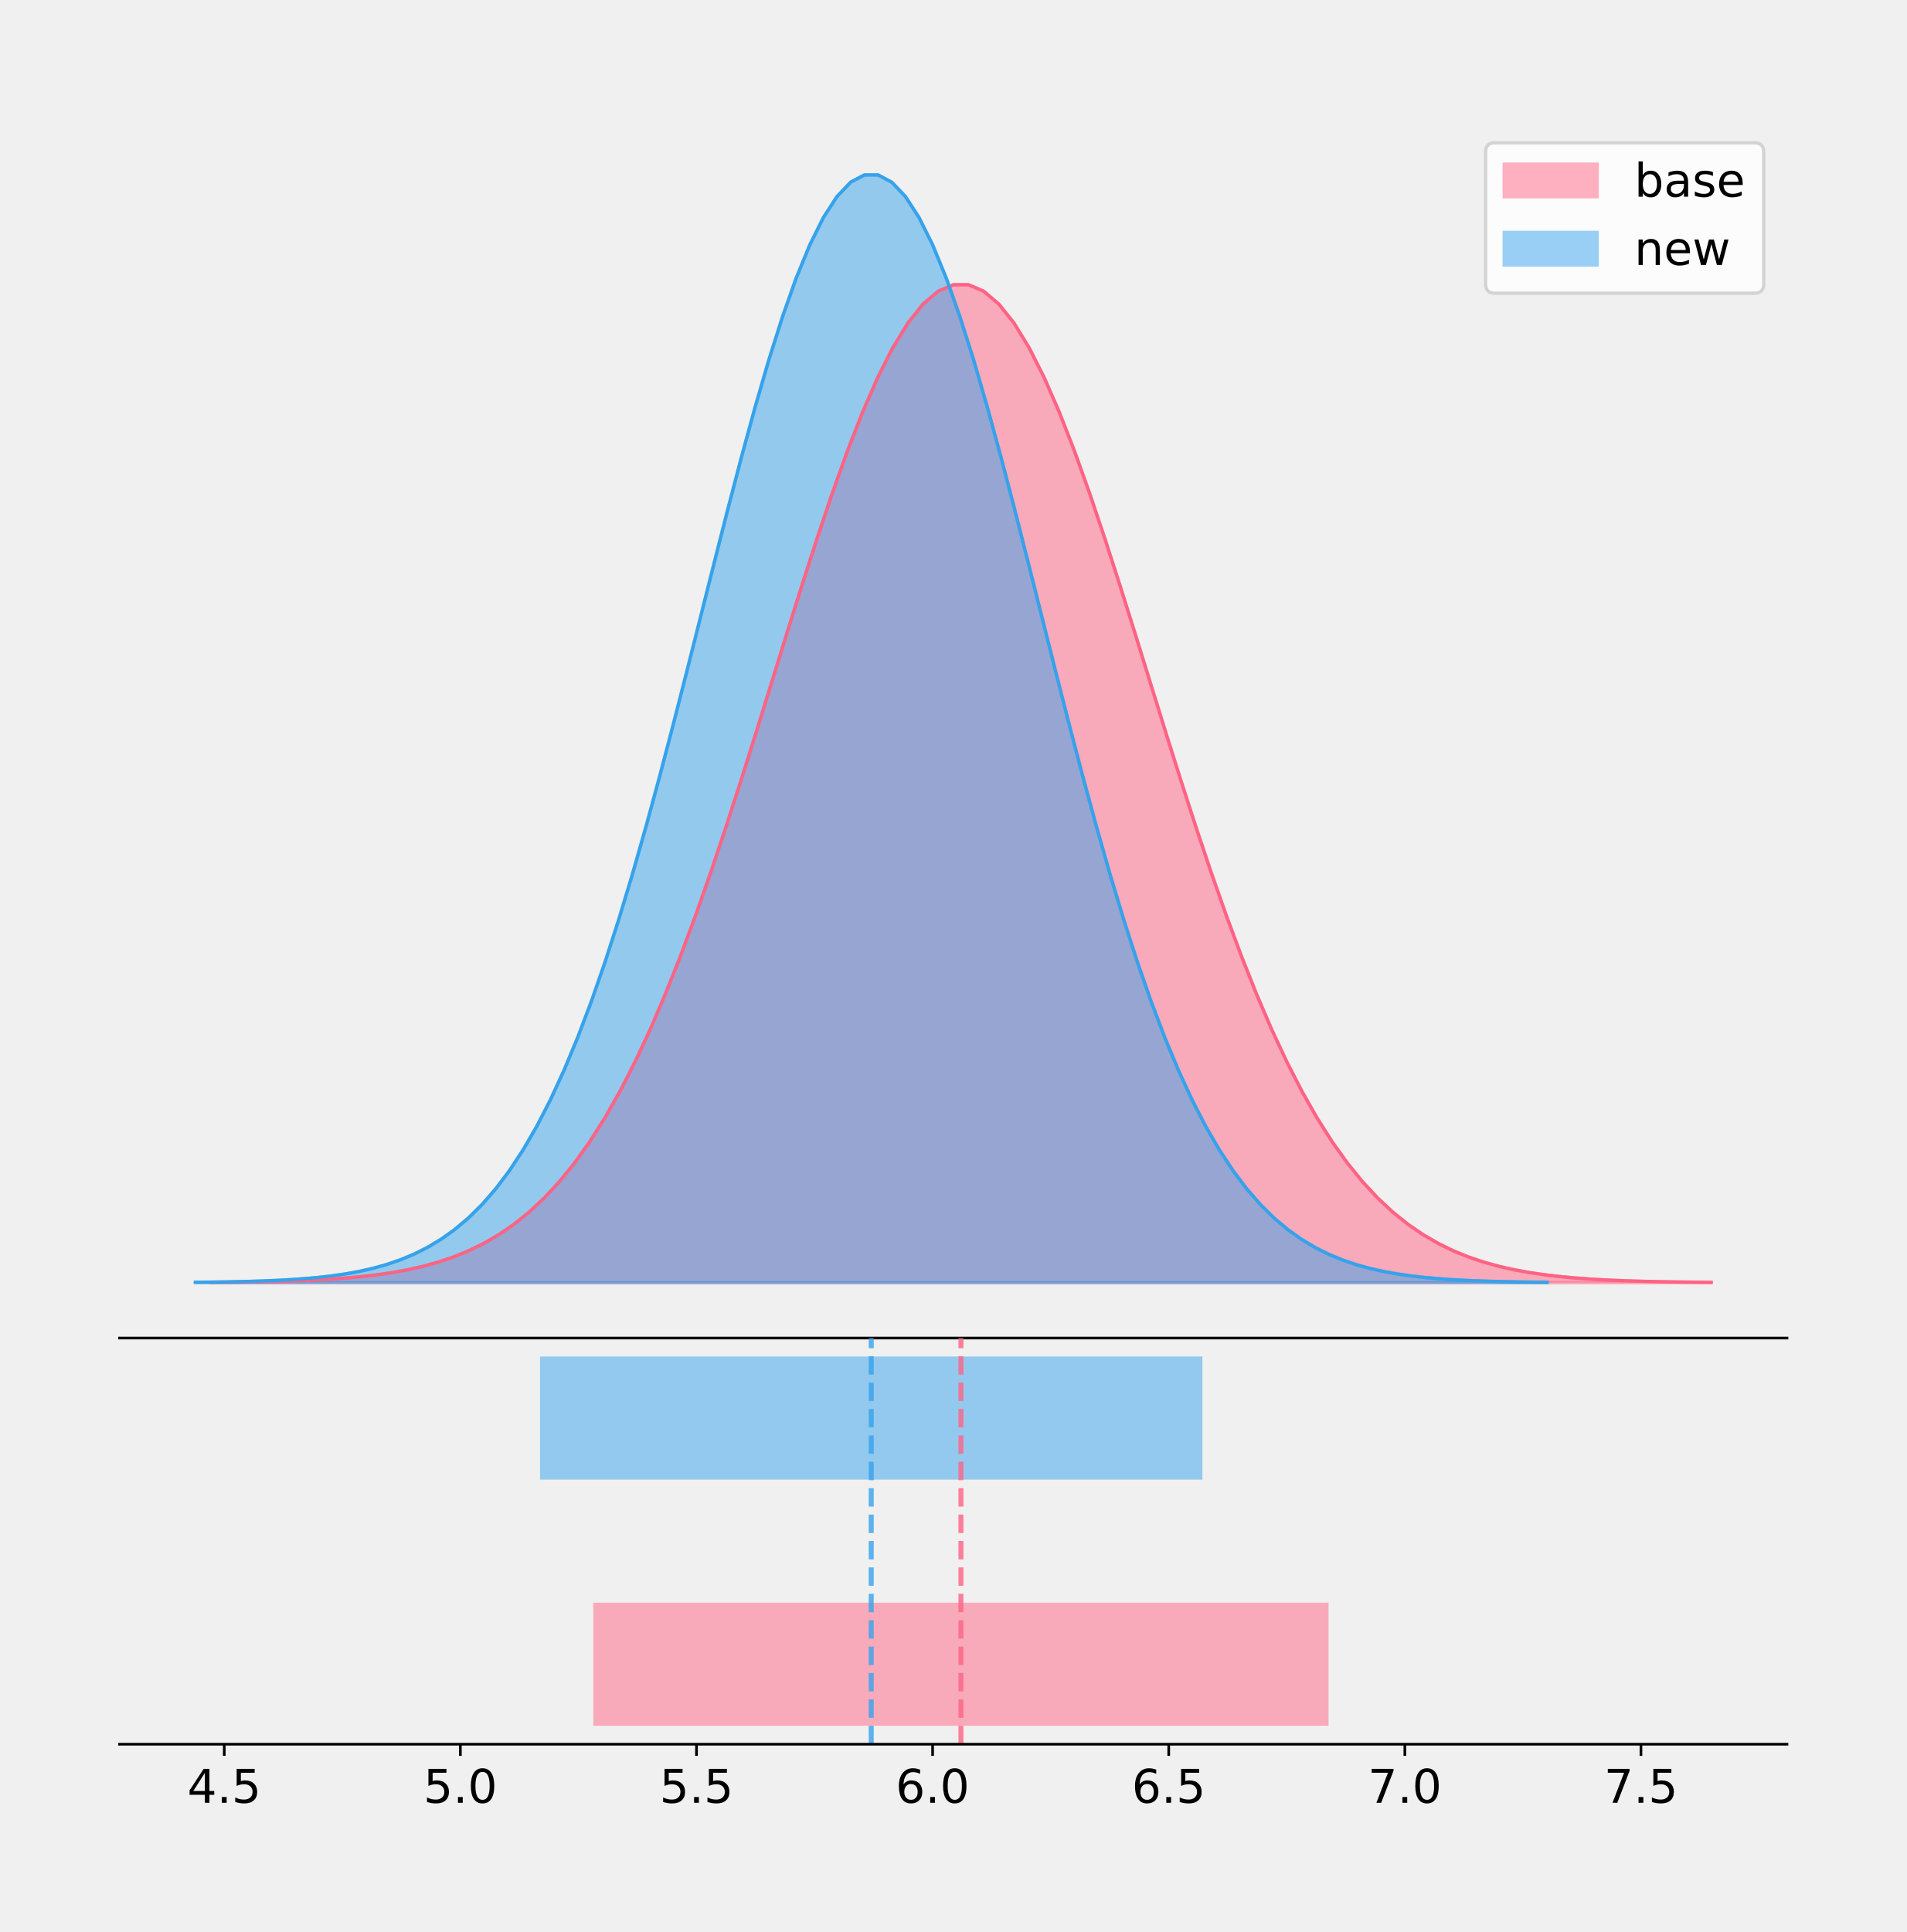
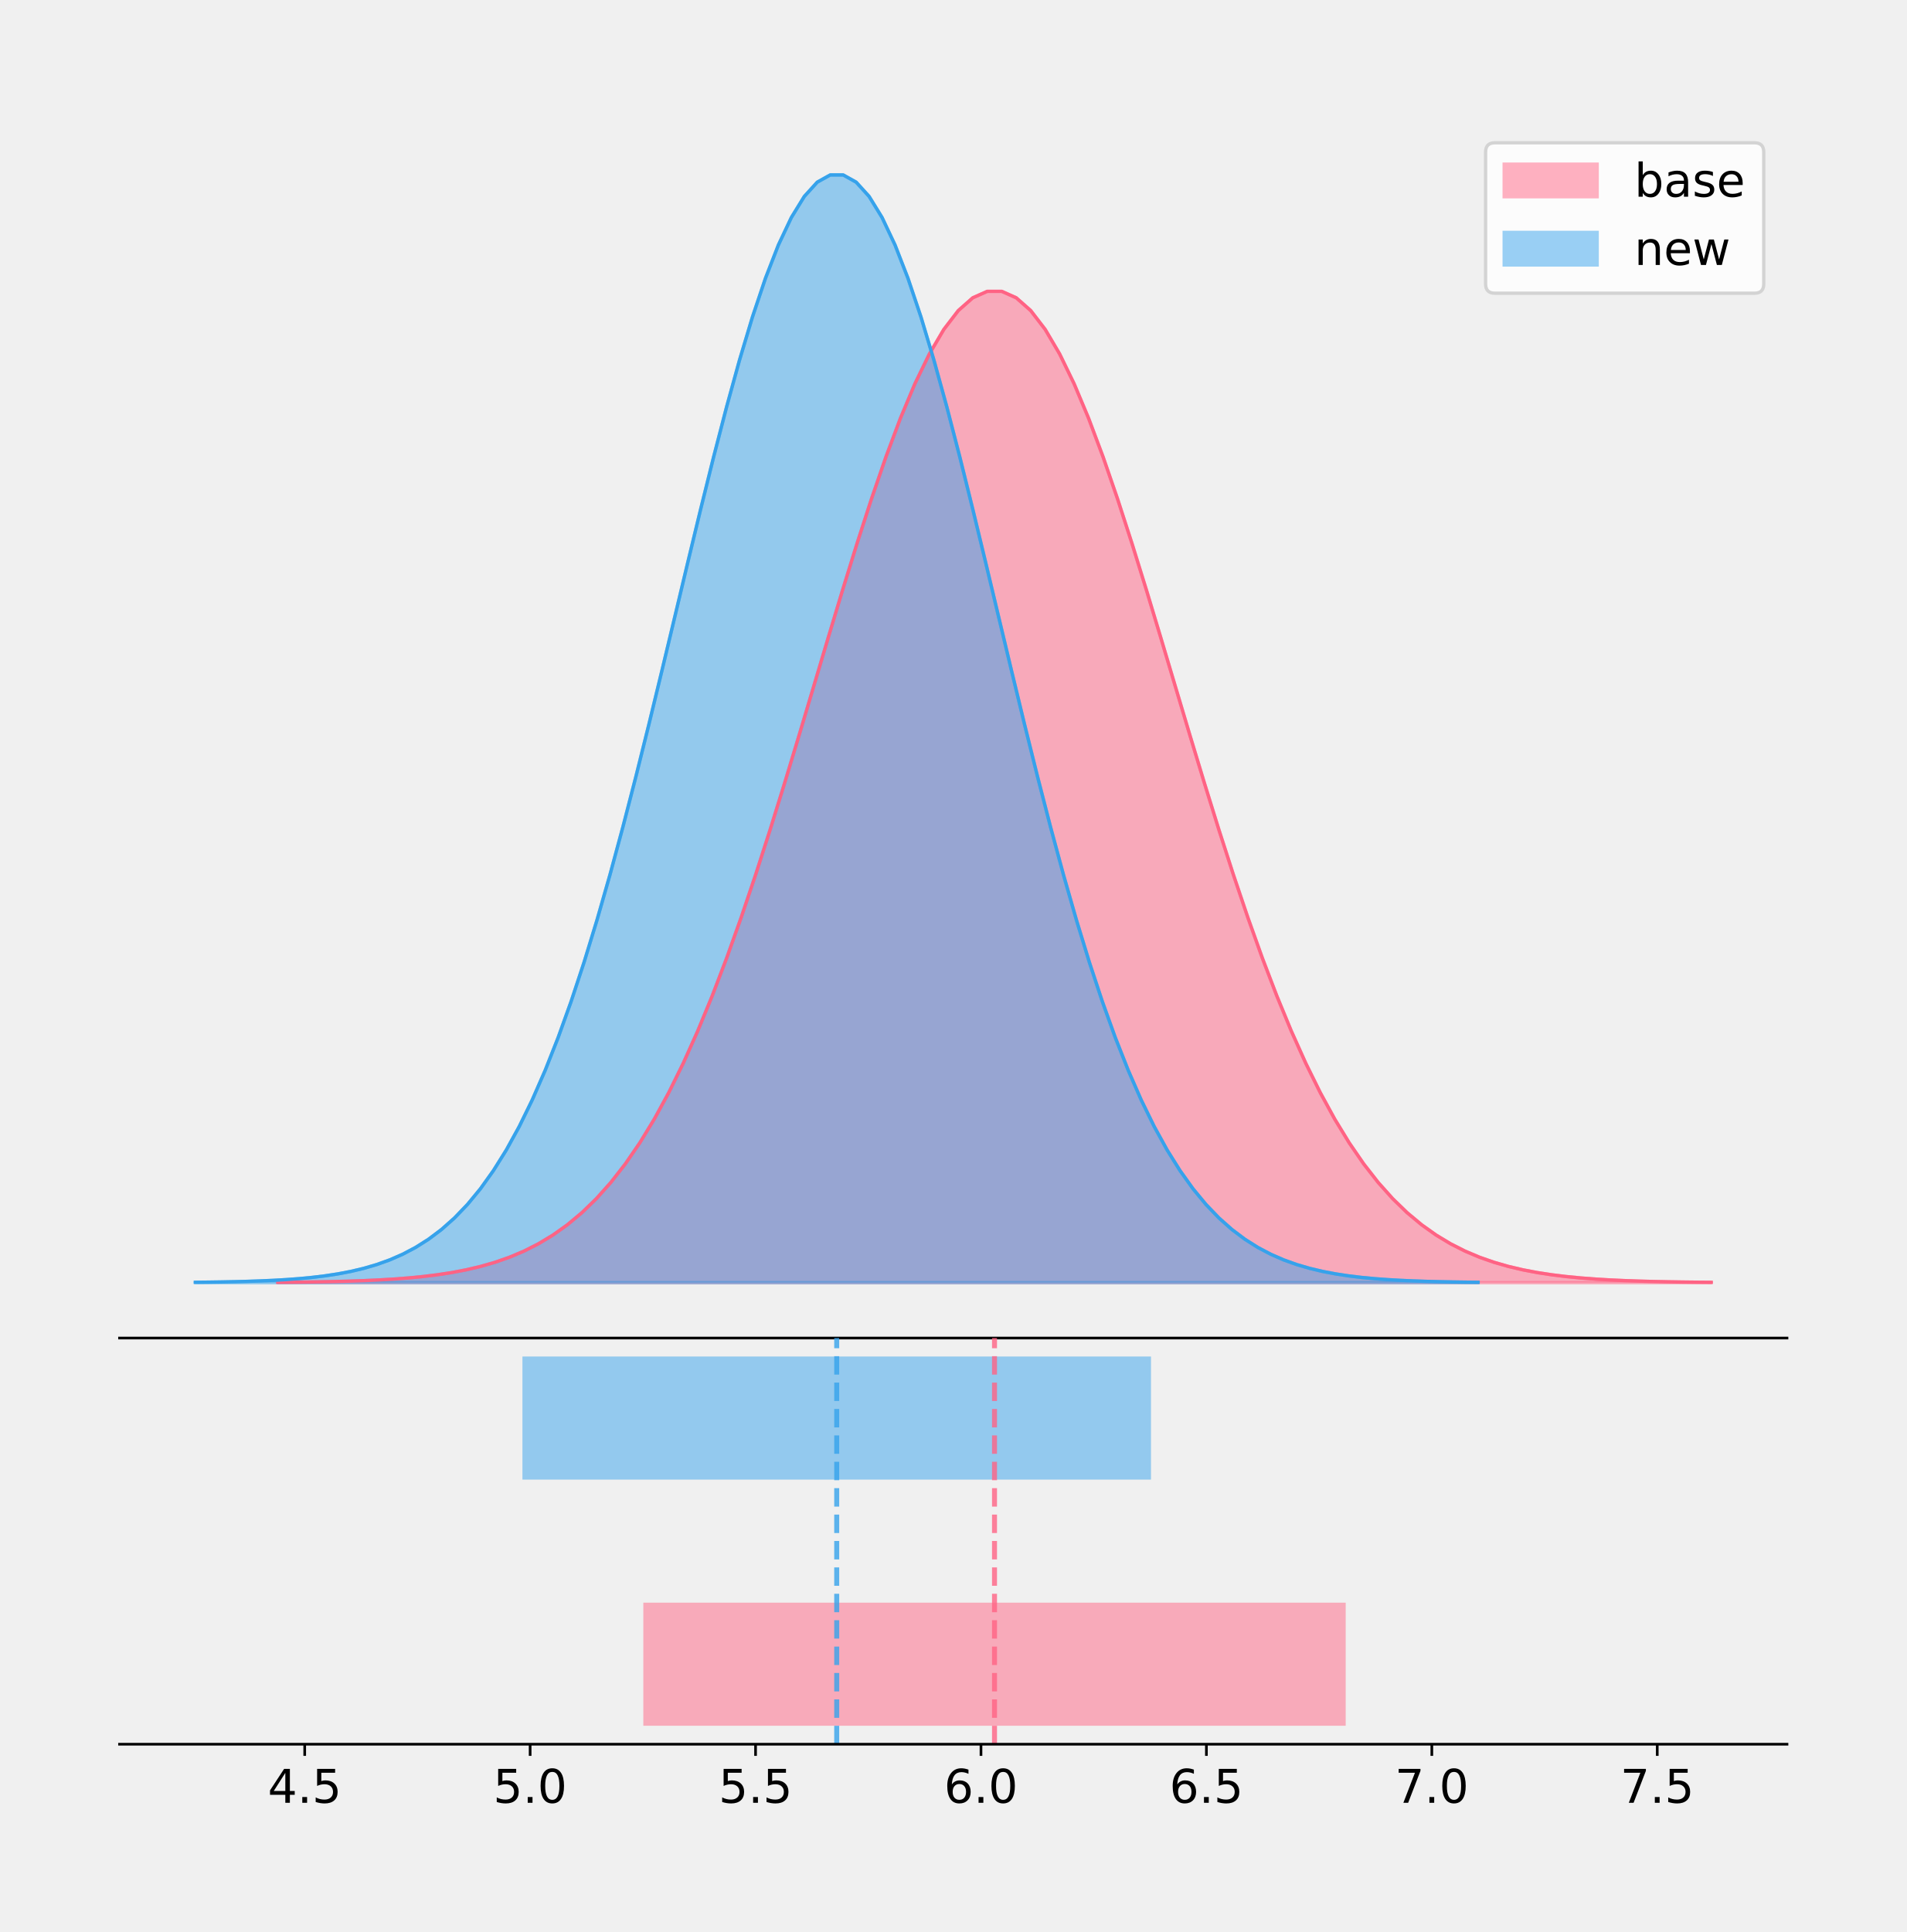
<svg xmlns="http://www.w3.org/2000/svg" xmlns:xlink="http://www.w3.org/1999/xlink" height="581.789pt" version="1.1" viewBox="0 0 574.2 581.789" width="574.2pt">
  <defs>
    <style type="text/css">
*{stroke-linecap:butt;stroke-linejoin:round;}
  </style>
  </defs>
  <g id="figure_1">
    <g id="patch_1">
      <path d="M 0 581.789  L 574.2 581.789  L 574.2 0  L 0 0  z " style="fill:none;" />
    </g>
    <g id="axes_1">
      <g id="patch_2">
        <path d="M 36 402.93  L 538.2 402.93  L 538.2 36  L 36 36  z " style="fill:none;" />
      </g>
      <g id="PolyCollection_1">
        <defs>
-           <path d="M 63.453 -195.538  L 63.453 -195.639  L 68.017 -195.677  L 72.582 -195.728  L 77.147 -195.796  L 81.712 -195.887  L 86.277 -196.006  L 90.842 -196.162  L 95.407 -196.364  L 99.971 -196.625  L 104.536 -196.958  L 109.101 -197.382  L 113.666 -197.917  L 118.231 -198.587  L 122.796 -199.421  L 127.36 -200.45  L 131.925 -201.711  L 136.49 -203.245  L 141.055 -205.099  L 145.62 -207.321  L 150.185 -209.964  L 154.75 -213.086  L 159.314 -216.745  L 163.879 -220.999  L 168.444 -225.908  L 173.009 -231.528  L 177.574 -237.91  L 182.139 -245.099  L 186.704 -253.131  L 191.268 -262.028  L 195.833 -271.801  L 200.398 -282.44  L 204.963 -293.92  L 209.528 -306.19  L 214.093 -319.182  L 218.657 -332.799  L 223.222 -346.924  L 227.787 -361.416  L 232.352 -376.112  L 236.917 -390.831  L 241.482 -405.375  L 246.047 -419.534  L 250.611 -433.093  L 255.176 -445.832  L 259.741 -457.539  L 264.306 -468.008  L 268.871 -477.05  L 273.436 -484.5  L 278.001 -490.217  L 282.565 -494.091  L 287.13 -496.047  L 291.695 -496.047  L 296.26 -494.091  L 300.825 -490.217  L 305.39 -484.5  L 309.954 -477.05  L 314.519 -468.008  L 319.084 -457.539  L 323.649 -445.832  L 328.214 -433.093  L 332.779 -419.534  L 337.344 -405.375  L 341.908 -390.831  L 346.473 -376.112  L 351.038 -361.416  L 355.603 -346.924  L 360.168 -332.799  L 364.733 -319.182  L 369.298 -306.19  L 373.862 -293.92  L 378.427 -282.44  L 382.992 -271.801  L 387.557 -262.028  L 392.122 -253.131  L 396.687 -245.099  L 401.251 -237.91  L 405.816 -231.528  L 410.381 -225.908  L 414.946 -220.999  L 419.511 -216.745  L 424.076 -213.086  L 428.641 -209.964  L 433.205 -207.321  L 437.77 -205.099  L 442.335 -203.245  L 446.9 -201.711  L 451.465 -200.45  L 456.03 -199.421  L 460.595 -198.587  L 465.159 -197.917  L 469.724 -197.382  L 474.289 -196.958  L 478.854 -196.625  L 483.419 -196.364  L 487.984 -196.162  L 492.548 -196.006  L 497.113 -195.887  L 501.678 -195.796  L 506.243 -195.728  L 510.808 -195.677  L 515.373 -195.639  L 515.373 -195.538  L 515.373 -195.538  L 510.808 -195.538  L 506.243 -195.538  L 501.678 -195.538  L 497.113 -195.538  L 492.548 -195.538  L 487.984 -195.538  L 483.419 -195.538  L 478.854 -195.538  L 474.289 -195.538  L 469.724 -195.538  L 465.159 -195.538  L 460.595 -195.538  L 456.03 -195.538  L 451.465 -195.538  L 446.9 -195.538  L 442.335 -195.538  L 437.77 -195.538  L 433.205 -195.538  L 428.641 -195.538  L 424.076 -195.538  L 419.511 -195.538  L 414.946 -195.538  L 410.381 -195.538  L 405.816 -195.538  L 401.251 -195.538  L 396.687 -195.538  L 392.122 -195.538  L 387.557 -195.538  L 382.992 -195.538  L 378.427 -195.538  L 373.862 -195.538  L 369.298 -195.538  L 364.733 -195.538  L 360.168 -195.538  L 355.603 -195.538  L 351.038 -195.538  L 346.473 -195.538  L 341.908 -195.538  L 337.344 -195.538  L 332.779 -195.538  L 328.214 -195.538  L 323.649 -195.538  L 319.084 -195.538  L 314.519 -195.538  L 309.954 -195.538  L 305.39 -195.538  L 300.825 -195.538  L 296.26 -195.538  L 291.695 -195.538  L 287.13 -195.538  L 282.565 -195.538  L 278.001 -195.538  L 273.436 -195.538  L 268.871 -195.538  L 264.306 -195.538  L 259.741 -195.538  L 255.176 -195.538  L 250.611 -195.538  L 246.047 -195.538  L 241.482 -195.538  L 236.917 -195.538  L 232.352 -195.538  L 227.787 -195.538  L 223.222 -195.538  L 218.657 -195.538  L 214.093 -195.538  L 209.528 -195.538  L 204.963 -195.538  L 200.398 -195.538  L 195.833 -195.538  L 191.268 -195.538  L 186.704 -195.538  L 182.139 -195.538  L 177.574 -195.538  L 173.009 -195.538  L 168.444 -195.538  L 163.879 -195.538  L 159.314 -195.538  L 154.75 -195.538  L 150.185 -195.538  L 145.62 -195.538  L 141.055 -195.538  L 136.49 -195.538  L 131.925 -195.538  L 127.36 -195.538  L 122.796 -195.538  L 118.231 -195.538  L 113.666 -195.538  L 109.101 -195.538  L 104.536 -195.538  L 99.971 -195.538  L 95.407 -195.538  L 90.842 -195.538  L 86.277 -195.538  L 81.712 -195.538  L 77.147 -195.538  L 72.582 -195.538  L 68.017 -195.538  L 63.453 -195.538  z " id="m60c1642edf" style="stroke:#ff6384;stroke-opacity:0.5;" />
+           <path d="M 83.669 -195.538  L 83.669 -195.638  L 88.03 -195.676  L 92.391 -195.727  L 96.751 -195.795  L 101.112 -195.885  L 105.473 -196.003  L 109.833 -196.158  L 114.194 -196.359  L 118.555 -196.618  L 122.915 -196.949  L 127.276 -197.37  L 131.637 -197.902  L 135.997 -198.567  L 140.358 -199.395  L 144.718 -200.417  L 149.079 -201.67  L 153.44 -203.194  L 157.8 -205.035  L 162.161 -207.243  L 166.522 -209.869  L 170.882 -212.97  L 175.243 -216.604  L 179.604 -220.831  L 183.964 -225.707  L 188.325 -231.29  L 192.685 -237.63  L 197.046 -244.771  L 201.407 -252.75  L 205.767 -261.589  L 210.128 -271.296  L 214.489 -281.866  L 218.849 -293.269  L 223.21 -305.458  L 227.571 -318.364  L 231.931 -331.891  L 236.292 -345.922  L 240.652 -360.318  L 245.013 -374.917  L 249.374 -389.539  L 253.734 -403.986  L 258.095 -418.052  L 262.456 -431.521  L 266.816 -444.176  L 271.177 -455.805  L 275.538 -466.205  L 279.898 -475.188  L 284.259 -482.589  L 288.62 -488.267  L 292.98 -492.115  L 297.341 -494.058  L 301.701 -494.058  L 306.062 -492.115  L 310.423 -488.267  L 314.783 -482.589  L 319.144 -475.188  L 323.505 -466.205  L 327.865 -455.805  L 332.226 -444.176  L 336.587 -431.521  L 340.947 -418.052  L 345.308 -403.986  L 349.668 -389.539  L 354.029 -374.917  L 358.39 -360.318  L 362.75 -345.922  L 367.111 -331.891  L 371.472 -318.364  L 375.832 -305.458  L 380.193 -293.269  L 384.554 -281.866  L 388.914 -271.296  L 393.275 -261.589  L 397.635 -252.75  L 401.996 -244.771  L 406.357 -237.63  L 410.717 -231.29  L 415.078 -225.707  L 419.439 -220.831  L 423.799 -216.604  L 428.16 -212.97  L 432.521 -209.869  L 436.881 -207.243  L 441.242 -205.035  L 445.603 -203.194  L 449.963 -201.67  L 454.324 -200.417  L 458.684 -199.395  L 463.045 -198.567  L 467.406 -197.902  L 471.766 -197.37  L 476.127 -196.949  L 480.488 -196.618  L 484.848 -196.359  L 489.209 -196.158  L 493.57 -196.003  L 497.93 -195.885  L 502.291 -195.795  L 506.651 -195.727  L 511.012 -195.676  L 515.373 -195.638  L 515.373 -195.538  L 515.373 -195.538  L 511.012 -195.538  L 506.651 -195.538  L 502.291 -195.538  L 497.93 -195.538  L 493.57 -195.538  L 489.209 -195.538  L 484.848 -195.538  L 480.488 -195.538  L 476.127 -195.538  L 471.766 -195.538  L 467.406 -195.538  L 463.045 -195.538  L 458.684 -195.538  L 454.324 -195.538  L 449.963 -195.538  L 445.603 -195.538  L 441.242 -195.538  L 436.881 -195.538  L 432.521 -195.538  L 428.16 -195.538  L 423.799 -195.538  L 419.439 -195.538  L 415.078 -195.538  L 410.717 -195.538  L 406.357 -195.538  L 401.996 -195.538  L 397.635 -195.538  L 393.275 -195.538  L 388.914 -195.538  L 384.554 -195.538  L 380.193 -195.538  L 375.832 -195.538  L 371.472 -195.538  L 367.111 -195.538  L 362.75 -195.538  L 358.39 -195.538  L 354.029 -195.538  L 349.668 -195.538  L 345.308 -195.538  L 340.947 -195.538  L 336.587 -195.538  L 332.226 -195.538  L 327.865 -195.538  L 323.505 -195.538  L 319.144 -195.538  L 314.783 -195.538  L 310.423 -195.538  L 306.062 -195.538  L 301.701 -195.538  L 297.341 -195.538  L 292.98 -195.538  L 288.62 -195.538  L 284.259 -195.538  L 279.898 -195.538  L 275.538 -195.538  L 271.177 -195.538  L 266.816 -195.538  L 262.456 -195.538  L 258.095 -195.538  L 253.734 -195.538  L 249.374 -195.538  L 245.013 -195.538  L 240.652 -195.538  L 236.292 -195.538  L 231.931 -195.538  L 227.571 -195.538  L 223.21 -195.538  L 218.849 -195.538  L 214.489 -195.538  L 210.128 -195.538  L 205.767 -195.538  L 201.407 -195.538  L 197.046 -195.538  L 192.685 -195.538  L 188.325 -195.538  L 183.964 -195.538  L 179.604 -195.538  L 175.243 -195.538  L 170.882 -195.538  L 166.522 -195.538  L 162.161 -195.538  L 157.8 -195.538  L 153.44 -195.538  L 149.079 -195.538  L 144.718 -195.538  L 140.358 -195.538  L 135.997 -195.538  L 131.637 -195.538  L 127.276 -195.538  L 122.915 -195.538  L 118.555 -195.538  L 114.194 -195.538  L 109.833 -195.538  L 105.473 -195.538  L 101.112 -195.538  L 96.751 -195.538  L 92.391 -195.538  L 88.03 -195.538  L 83.669 -195.538  z " id="mf7e48b3a71" style="stroke:#ff6384;stroke-opacity:0.5;" />
        </defs>
-         <g clip-path="url(#pabcde806e1)">
-           <use style="fill:#ff6384;fill-opacity:0.5;stroke:#ff6384;stroke-opacity:0.5;" x="0" xlink:href="#m60c1642edf" y="581.789" />
+         <g clip-path="url(#p390d08a71e)">
+           <use style="fill:#ff6384;fill-opacity:0.5;stroke:#ff6384;stroke-opacity:0.5;" x="0" xlink:href="#mf7e48b3a71" y="581.789" />
        </g>
      </g>
      <g id="PolyCollection_2">
        <defs>
-           <path d="M 58.827 -195.538  L 58.827 -195.65  L 62.94 -195.692  L 67.052 -195.749  L 71.164 -195.825  L 75.277 -195.925  L 79.389 -196.058  L 83.502 -196.23  L 87.614 -196.455  L 91.726 -196.744  L 95.839 -197.115  L 99.951 -197.585  L 104.063 -198.179  L 108.176 -198.923  L 112.288 -199.848  L 116.401 -200.99  L 120.513 -202.39  L 124.625 -204.093  L 128.738 -206.151  L 132.85 -208.617  L 136.962 -211.552  L 141.075 -215.017  L 145.187 -219.078  L 149.3 -223.801  L 153.412 -229.25  L 157.524 -235.488  L 161.637 -242.572  L 165.749 -250.552  L 169.861 -259.468  L 173.974 -269.344  L 178.086 -280.192  L 182.199 -292.002  L 186.311 -304.744  L 190.423 -318.365  L 194.536 -332.786  L 198.648 -347.901  L 202.76 -363.58  L 206.873 -379.667  L 210.985 -395.98  L 215.098 -412.318  L 219.21 -428.462  L 223.322 -444.18  L 227.435 -459.23  L 231.547 -473.372  L 235.659 -486.366  L 239.772 -497.987  L 243.884 -508.025  L 247.997 -516.294  L 252.109 -522.64  L 256.221 -526.94  L 260.334 -529.111  L 264.446 -529.111  L 268.558 -526.94  L 272.671 -522.64  L 276.783 -516.294  L 280.896 -508.025  L 285.008 -497.987  L 289.12 -486.366  L 293.233 -473.372  L 297.345 -459.23  L 301.457 -444.18  L 305.57 -428.462  L 309.682 -412.318  L 313.795 -395.98  L 317.907 -379.667  L 322.019 -363.58  L 326.132 -347.901  L 330.244 -332.786  L 334.356 -318.365  L 338.469 -304.744  L 342.581 -292.002  L 346.694 -280.192  L 350.806 -269.344  L 354.918 -259.468  L 359.031 -250.552  L 363.143 -242.572  L 367.255 -235.488  L 371.368 -229.25  L 375.48 -223.801  L 379.593 -219.078  L 383.705 -215.017  L 387.817 -211.552  L 391.93 -208.617  L 396.042 -206.151  L 400.154 -204.093  L 404.267 -202.39  L 408.379 -200.99  L 412.492 -199.848  L 416.604 -198.923  L 420.716 -198.179  L 424.829 -197.585  L 428.941 -197.115  L 433.053 -196.744  L 437.166 -196.455  L 441.278 -196.23  L 445.391 -196.058  L 449.503 -195.925  L 453.615 -195.825  L 457.728 -195.749  L 461.84 -195.692  L 465.952 -195.65  L 465.952 -195.538  L 465.952 -195.538  L 461.84 -195.538  L 457.728 -195.538  L 453.615 -195.538  L 449.503 -195.538  L 445.391 -195.538  L 441.278 -195.538  L 437.166 -195.538  L 433.053 -195.538  L 428.941 -195.538  L 424.829 -195.538  L 420.716 -195.538  L 416.604 -195.538  L 412.492 -195.538  L 408.379 -195.538  L 404.267 -195.538  L 400.154 -195.538  L 396.042 -195.538  L 391.93 -195.538  L 387.817 -195.538  L 383.705 -195.538  L 379.593 -195.538  L 375.48 -195.538  L 371.368 -195.538  L 367.255 -195.538  L 363.143 -195.538  L 359.031 -195.538  L 354.918 -195.538  L 350.806 -195.538  L 346.694 -195.538  L 342.581 -195.538  L 338.469 -195.538  L 334.356 -195.538  L 330.244 -195.538  L 326.132 -195.538  L 322.019 -195.538  L 317.907 -195.538  L 313.795 -195.538  L 309.682 -195.538  L 305.57 -195.538  L 301.457 -195.538  L 297.345 -195.538  L 293.233 -195.538  L 289.12 -195.538  L 285.008 -195.538  L 280.896 -195.538  L 276.783 -195.538  L 272.671 -195.538  L 268.558 -195.538  L 264.446 -195.538  L 260.334 -195.538  L 256.221 -195.538  L 252.109 -195.538  L 247.997 -195.538  L 243.884 -195.538  L 239.772 -195.538  L 235.659 -195.538  L 231.547 -195.538  L 227.435 -195.538  L 223.322 -195.538  L 219.21 -195.538  L 215.098 -195.538  L 210.985 -195.538  L 206.873 -195.538  L 202.76 -195.538  L 198.648 -195.538  L 194.536 -195.538  L 190.423 -195.538  L 186.311 -195.538  L 182.199 -195.538  L 178.086 -195.538  L 173.974 -195.538  L 169.861 -195.538  L 165.749 -195.538  L 161.637 -195.538  L 157.524 -195.538  L 153.412 -195.538  L 149.3 -195.538  L 145.187 -195.538  L 141.075 -195.538  L 136.962 -195.538  L 132.85 -195.538  L 128.738 -195.538  L 124.625 -195.538  L 120.513 -195.538  L 116.401 -195.538  L 112.288 -195.538  L 108.176 -195.538  L 104.063 -195.538  L 99.951 -195.538  L 95.839 -195.538  L 91.726 -195.538  L 87.614 -195.538  L 83.502 -195.538  L 79.389 -195.538  L 75.277 -195.538  L 71.164 -195.538  L 67.052 -195.538  L 62.94 -195.538  L 58.827 -195.538  z " id="mdc82d7420d" style="stroke:#36a2eb;stroke-opacity:0.5;" />
+           <path d="M 58.827 -195.538  L 58.827 -195.65  L 62.73 -195.692  L 66.632 -195.749  L 70.535 -195.825  L 74.437 -195.925  L 78.339 -196.058  L 82.242 -196.23  L 86.144 -196.455  L 90.047 -196.744  L 93.949 -197.115  L 97.851 -197.585  L 101.754 -198.179  L 105.656 -198.923  L 109.559 -199.848  L 113.461 -200.99  L 117.364 -202.39  L 121.266 -204.093  L 125.168 -206.151  L 129.071 -208.617  L 132.973 -211.552  L 136.876 -215.017  L 140.778 -219.078  L 144.68 -223.801  L 148.583 -229.25  L 152.485 -235.488  L 156.388 -242.572  L 160.29 -250.552  L 164.193 -259.468  L 168.095 -269.344  L 171.997 -280.192  L 175.9 -292.002  L 179.802 -304.744  L 183.705 -318.365  L 187.607 -332.786  L 191.509 -347.901  L 195.412 -363.58  L 199.314 -379.667  L 203.217 -395.98  L 207.119 -412.318  L 211.022 -428.462  L 214.924 -444.18  L 218.826 -459.23  L 222.729 -473.372  L 226.631 -486.366  L 230.534 -497.987  L 234.436 -508.025  L 238.338 -516.294  L 242.241 -522.64  L 246.143 -526.94  L 250.046 -529.111  L 253.948 -529.111  L 257.851 -526.94  L 261.753 -522.64  L 265.655 -516.294  L 269.558 -508.025  L 273.46 -497.987  L 277.363 -486.366  L 281.265 -473.372  L 285.167 -459.23  L 289.07 -444.18  L 292.972 -428.462  L 296.875 -412.318  L 300.777 -395.98  L 304.68 -379.667  L 308.582 -363.58  L 312.484 -347.901  L 316.387 -332.786  L 320.289 -318.365  L 324.192 -304.744  L 328.094 -292.002  L 331.996 -280.192  L 335.899 -269.344  L 339.801 -259.468  L 343.704 -250.552  L 347.606 -242.572  L 351.509 -235.488  L 355.411 -229.25  L 359.313 -223.801  L 363.216 -219.078  L 367.118 -215.017  L 371.021 -211.552  L 374.923 -208.617  L 378.825 -206.151  L 382.728 -204.093  L 386.63 -202.39  L 390.533 -200.99  L 394.435 -199.848  L 398.338 -198.923  L 402.24 -198.179  L 406.142 -197.585  L 410.045 -197.115  L 413.947 -196.744  L 417.85 -196.455  L 421.752 -196.23  L 425.654 -196.058  L 429.557 -195.925  L 433.459 -195.825  L 437.362 -195.749  L 441.264 -195.692  L 445.167 -195.65  L 445.167 -195.538  L 445.167 -195.538  L 441.264 -195.538  L 437.362 -195.538  L 433.459 -195.538  L 429.557 -195.538  L 425.654 -195.538  L 421.752 -195.538  L 417.85 -195.538  L 413.947 -195.538  L 410.045 -195.538  L 406.142 -195.538  L 402.24 -195.538  L 398.338 -195.538  L 394.435 -195.538  L 390.533 -195.538  L 386.63 -195.538  L 382.728 -195.538  L 378.825 -195.538  L 374.923 -195.538  L 371.021 -195.538  L 367.118 -195.538  L 363.216 -195.538  L 359.313 -195.538  L 355.411 -195.538  L 351.509 -195.538  L 347.606 -195.538  L 343.704 -195.538  L 339.801 -195.538  L 335.899 -195.538  L 331.996 -195.538  L 328.094 -195.538  L 324.192 -195.538  L 320.289 -195.538  L 316.387 -195.538  L 312.484 -195.538  L 308.582 -195.538  L 304.68 -195.538  L 300.777 -195.538  L 296.875 -195.538  L 292.972 -195.538  L 289.07 -195.538  L 285.167 -195.538  L 281.265 -195.538  L 277.363 -195.538  L 273.46 -195.538  L 269.558 -195.538  L 265.655 -195.538  L 261.753 -195.538  L 257.851 -195.538  L 253.948 -195.538  L 250.046 -195.538  L 246.143 -195.538  L 242.241 -195.538  L 238.338 -195.538  L 234.436 -195.538  L 230.534 -195.538  L 226.631 -195.538  L 222.729 -195.538  L 218.826 -195.538  L 214.924 -195.538  L 211.022 -195.538  L 207.119 -195.538  L 203.217 -195.538  L 199.314 -195.538  L 195.412 -195.538  L 191.509 -195.538  L 187.607 -195.538  L 183.705 -195.538  L 179.802 -195.538  L 175.9 -195.538  L 171.997 -195.538  L 168.095 -195.538  L 164.193 -195.538  L 160.29 -195.538  L 156.388 -195.538  L 152.485 -195.538  L 148.583 -195.538  L 144.68 -195.538  L 140.778 -195.538  L 136.876 -195.538  L 132.973 -195.538  L 129.071 -195.538  L 125.168 -195.538  L 121.266 -195.538  L 117.364 -195.538  L 113.461 -195.538  L 109.559 -195.538  L 105.656 -195.538  L 101.754 -195.538  L 97.851 -195.538  L 93.949 -195.538  L 90.047 -195.538  L 86.144 -195.538  L 82.242 -195.538  L 78.339 -195.538  L 74.437 -195.538  L 70.535 -195.538  L 66.632 -195.538  L 62.73 -195.538  L 58.827 -195.538  z " id="m758fe43c68" style="stroke:#36a2eb;stroke-opacity:0.5;" />
        </defs>
-         <g clip-path="url(#pabcde806e1)">
-           <use style="fill:#36a2eb;fill-opacity:0.5;stroke:#36a2eb;stroke-opacity:0.5;" x="0" xlink:href="#mdc82d7420d" y="581.789" />
+         <g clip-path="url(#p390d08a71e)">
+           <use style="fill:#36a2eb;fill-opacity:0.5;stroke:#36a2eb;stroke-opacity:0.5;" x="0" xlink:href="#m758fe43c68" y="581.789" />
        </g>
      </g>
      <g id="line2d_1">
-         <path clip-path="url(#pabcde806e1)" d="M 63.453 386.15  L 68.017 386.112  L 72.582 386.061  L 77.147 385.993  L 81.712 385.902  L 86.277 385.783  L 90.842 385.628  L 95.407 385.425  L 99.971 385.165  L 104.536 384.831  L 109.101 384.407  L 113.666 383.872  L 118.231 383.202  L 122.796 382.369  L 127.36 381.34  L 131.925 380.079  L 136.49 378.544  L 141.055 376.691  L 145.62 374.469  L 150.185 371.825  L 154.75 368.703  L 159.314 365.045  L 163.879 360.79  L 168.444 355.881  L 173.009 350.261  L 177.574 343.879  L 182.139 336.69  L 186.704 328.658  L 191.268 319.761  L 195.833 309.988  L 200.398 299.349  L 204.963 287.87  L 209.528 275.599  L 214.093 262.608  L 218.657 248.991  L 223.222 234.866  L 227.787 220.374  L 232.352 205.677  L 236.917 190.959  L 241.482 176.415  L 246.047 162.255  L 250.611 148.697  L 255.176 135.957  L 259.741 124.251  L 264.306 113.782  L 268.871 104.739  L 273.436 97.289  L 278.001 91.572  L 282.565 87.699  L 287.13 85.743  L 291.695 85.743  L 296.26 87.699  L 300.825 91.572  L 305.39 97.289  L 309.954 104.739  L 314.519 113.782  L 319.084 124.251  L 323.649 135.957  L 328.214 148.697  L 332.779 162.255  L 337.344 176.415  L 341.908 190.959  L 346.473 205.677  L 351.038 220.374  L 355.603 234.866  L 360.168 248.991  L 364.733 262.608  L 369.298 275.599  L 373.862 287.87  L 378.427 299.349  L 382.992 309.988  L 387.557 319.761  L 392.122 328.658  L 396.687 336.69  L 401.251 343.879  L 405.816 350.261  L 410.381 355.881  L 414.946 360.79  L 419.511 365.045  L 424.076 368.703  L 428.641 371.825  L 433.205 374.469  L 437.77 376.691  L 442.335 378.544  L 446.9 380.079  L 451.465 381.34  L 456.03 382.369  L 460.595 383.202  L 465.159 383.872  L 469.724 384.407  L 474.289 384.831  L 478.854 385.165  L 483.419 385.425  L 487.984 385.628  L 492.548 385.783  L 497.113 385.902  L 501.678 385.993  L 506.243 386.061  L 510.808 386.112  L 515.373 386.15  " style="fill:none;stroke:#ff6384;stroke-linecap:square;" />
+         <path clip-path="url(#p390d08a71e)" d="M 83.669 386.151  L 88.03 386.113  L 92.391 386.063  L 96.751 385.995  L 101.112 385.905  L 105.473 385.786  L 109.833 385.632  L 114.194 385.431  L 118.555 385.172  L 122.915 384.84  L 127.276 384.419  L 131.637 383.888  L 135.997 383.222  L 140.358 382.394  L 144.718 381.372  L 149.079 380.119  L 153.44 378.595  L 157.8 376.754  L 162.161 374.547  L 166.522 371.921  L 170.882 368.819  L 175.243 365.185  L 179.604 360.959  L 183.964 356.082  L 188.325 350.499  L 192.685 344.159  L 197.046 337.018  L 201.407 329.039  L 205.767 320.201  L 210.128 310.493  L 214.489 299.924  L 218.849 288.52  L 223.21 276.331  L 227.571 263.426  L 231.931 249.899  L 236.292 235.867  L 240.652 221.471  L 245.013 206.872  L 249.374 192.251  L 253.734 177.803  L 258.095 163.737  L 262.456 150.268  L 266.816 137.613  L 271.177 125.984  L 275.538 115.584  L 279.898 106.601  L 284.259 99.201  L 288.62 93.522  L 292.98 89.674  L 297.341 87.731  L 301.701 87.731  L 306.062 89.674  L 310.423 93.522  L 314.783 99.201  L 319.144 106.601  L 323.505 115.584  L 327.865 125.984  L 332.226 137.613  L 336.587 150.268  L 340.947 163.737  L 345.308 177.803  L 349.668 192.251  L 354.029 206.872  L 358.39 221.471  L 362.75 235.867  L 367.111 249.899  L 371.472 263.426  L 375.832 276.331  L 380.193 288.52  L 384.554 299.924  L 388.914 310.493  L 393.275 320.201  L 397.635 329.039  L 401.996 337.018  L 406.357 344.159  L 410.717 350.499  L 415.078 356.082  L 419.439 360.959  L 423.799 365.185  L 428.16 368.819  L 432.521 371.921  L 436.881 374.547  L 441.242 376.754  L 445.603 378.595  L 449.963 380.119  L 454.324 381.372  L 458.684 382.394  L 463.045 383.222  L 467.406 383.888  L 471.766 384.419  L 476.127 384.84  L 480.488 385.172  L 484.848 385.431  L 489.209 385.632  L 493.57 385.786  L 497.93 385.905  L 502.291 385.995  L 506.651 386.063  L 511.012 386.113  L 515.373 386.151  " style="fill:none;stroke:#ff6384;stroke-linecap:square;" />
      </g>
      <g id="line2d_2">
-         <path clip-path="url(#pabcde806e1)" d="M 58.827 386.139  L 62.94 386.097  L 67.052 386.04  L 71.164 385.965  L 75.277 385.864  L 79.389 385.732  L 83.502 385.559  L 87.614 385.334  L 91.726 385.045  L 95.839 384.675  L 99.951 384.204  L 104.063 383.61  L 108.176 382.867  L 112.288 381.941  L 116.401 380.799  L 120.513 379.399  L 124.625 377.696  L 128.738 375.639  L 132.85 373.172  L 136.962 370.238  L 141.075 366.772  L 145.187 362.711  L 149.3 357.989  L 153.412 352.539  L 157.524 346.301  L 161.637 339.217  L 165.749 331.237  L 169.861 322.322  L 173.974 312.445  L 178.086 301.597  L 182.199 289.787  L 186.311 277.045  L 190.423 263.424  L 194.536 249.004  L 198.648 233.888  L 202.76 218.209  L 206.873 202.123  L 210.985 185.809  L 215.098 169.471  L 219.21 153.327  L 223.322 137.61  L 227.435 122.559  L 231.547 108.418  L 235.659 95.423  L 239.772 83.803  L 243.884 73.765  L 247.997 65.495  L 252.109 59.15  L 256.221 54.85  L 260.334 52.679  L 264.446 52.679  L 268.558 54.85  L 272.671 59.15  L 276.783 65.495  L 280.896 73.765  L 285.008 83.803  L 289.12 95.423  L 293.233 108.418  L 297.345 122.559  L 301.457 137.61  L 305.57 153.327  L 309.682 169.471  L 313.795 185.809  L 317.907 202.123  L 322.019 218.209  L 326.132 233.888  L 330.244 249.004  L 334.356 263.424  L 338.469 277.045  L 342.581 289.787  L 346.694 301.597  L 350.806 312.445  L 354.918 322.322  L 359.031 331.237  L 363.143 339.217  L 367.255 346.301  L 371.368 352.539  L 375.48 357.989  L 379.593 362.711  L 383.705 366.772  L 387.817 370.238  L 391.93 373.172  L 396.042 375.639  L 400.154 377.696  L 404.267 379.399  L 408.379 380.799  L 412.492 381.941  L 416.604 382.867  L 420.716 383.61  L 424.829 384.204  L 428.941 384.675  L 433.053 385.045  L 437.166 385.334  L 441.278 385.559  L 445.391 385.732  L 449.503 385.864  L 453.615 385.965  L 457.728 386.04  L 461.84 386.097  L 465.952 386.139  " style="fill:none;stroke:#36a2eb;stroke-linecap:square;" />
+         <path clip-path="url(#p390d08a71e)" d="M 58.827 386.139  L 62.73 386.097  L 66.632 386.04  L 70.535 385.965  L 74.437 385.864  L 78.339 385.732  L 82.242 385.559  L 86.144 385.334  L 90.047 385.045  L 93.949 384.675  L 97.851 384.204  L 101.754 383.61  L 105.656 382.867  L 109.559 381.941  L 113.461 380.799  L 117.364 379.399  L 121.266 377.696  L 125.168 375.639  L 129.071 373.172  L 132.973 370.238  L 136.876 366.772  L 140.778 362.711  L 144.68 357.989  L 148.583 352.539  L 152.485 346.301  L 156.388 339.217  L 160.29 331.237  L 164.193 322.322  L 168.095 312.445  L 171.997 301.597  L 175.9 289.787  L 179.802 277.045  L 183.705 263.424  L 187.607 249.004  L 191.509 233.888  L 195.412 218.209  L 199.314 202.123  L 203.217 185.809  L 207.119 169.471  L 211.022 153.327  L 214.924 137.61  L 218.826 122.559  L 222.729 108.418  L 226.631 95.423  L 230.534 83.803  L 234.436 73.765  L 238.338 65.495  L 242.241 59.15  L 246.143 54.85  L 250.046 52.679  L 253.948 52.679  L 257.851 54.85  L 261.753 59.15  L 265.655 65.495  L 269.558 73.765  L 273.46 83.803  L 277.363 95.423  L 281.265 108.418  L 285.167 122.559  L 289.07 137.61  L 292.972 153.327  L 296.875 169.471  L 300.777 185.809  L 304.68 202.123  L 308.582 218.209  L 312.484 233.888  L 316.387 249.004  L 320.289 263.424  L 324.192 277.045  L 328.094 289.787  L 331.996 301.597  L 335.899 312.445  L 339.801 322.322  L 343.704 331.237  L 347.606 339.217  L 351.509 346.301  L 355.411 352.539  L 359.313 357.989  L 363.216 362.711  L 367.118 366.772  L 371.021 370.238  L 374.923 373.172  L 378.825 375.639  L 382.728 377.696  L 386.63 379.399  L 390.533 380.799  L 394.435 381.941  L 398.338 382.867  L 402.24 383.61  L 406.142 384.204  L 410.045 384.675  L 413.947 385.045  L 417.85 385.334  L 421.752 385.559  L 425.654 385.732  L 429.557 385.864  L 433.459 385.965  L 437.362 386.04  L 441.264 386.097  L 445.167 386.139  " style="fill:none;stroke:#36a2eb;stroke-linecap:square;" />
      </g>
      <g id="patch_3">
        <path d="M 36 402.93  L 538.2 402.93  " style="fill:none;stroke:#000000;stroke-linecap:square;stroke-linejoin:miter;stroke-width:0.8;" />
      </g>
      <g id="legend_1">
        <g id="patch_4">
          <path d="M 450.225 88.299  L 528.4 88.299  Q 531.2 88.299 531.2 85.499  L 531.2 45.8  Q 531.2 43 528.4 43  L 450.225 43  Q 447.425 43 447.425 45.8  L 447.425 85.499  Q 447.425 88.299 450.225 88.299  z " style="fill:#ffffff;opacity:0.8;stroke:#cccccc;stroke-linejoin:miter;" />
        </g>
        <g id="patch_5">
          <path d="M 453.025 59.238  L 481.025 59.238  L 481.025 49.438  L 453.025 49.438  z " style="fill:#ff6384;opacity:0.5;stroke:#ff6384;stroke-linejoin:miter;" />
        </g>
        <g id="text_1">
          <defs>
            <path d="M 48.688 27.297  Q 48.688 37.203 44.609 42.844  Q 40.531 48.484 33.406 48.484  Q 26.266 48.484 22.188 42.844  Q 18.109 37.203 18.109 27.297  Q 18.109 17.391 22.188 11.75  Q 26.266 6.109 33.406 6.109  Q 40.531 6.109 44.609 11.75  Q 48.688 17.391 48.688 27.297  z M 18.109 46.391  Q 20.953 51.266 25.266 53.625  Q 29.594 56 35.594 56  Q 45.562 56 51.781 48.094  Q 58.016 40.188 58.016 27.297  Q 58.016 14.406 51.781 6.484  Q 45.562 -1.422 35.594 -1.422  Q 29.594 -1.422 25.266 0.953  Q 20.953 3.328 18.109 8.203  L 18.109 0  L 9.078 0  L 9.078 75.984  L 18.109 75.984  z " id="DejaVuSans-98" />
            <path d="M 34.281 27.484  Q 23.391 27.484 19.188 25  Q 14.984 22.516 14.984 16.5  Q 14.984 11.719 18.141 8.906  Q 21.297 6.109 26.703 6.109  Q 34.188 6.109 38.703 11.406  Q 43.219 16.703 43.219 25.484  L 43.219 27.484  z M 52.203 31.203  L 52.203 0  L 43.219 0  L 43.219 8.297  Q 40.141 3.328 35.547 0.953  Q 30.953 -1.422 24.312 -1.422  Q 15.922 -1.422 10.953 3.297  Q 6 8.016 6 15.922  Q 6 25.141 12.172 29.828  Q 18.359 34.516 30.609 34.516  L 43.219 34.516  L 43.219 35.406  Q 43.219 41.609 39.141 45  Q 35.062 48.391 27.688 48.391  Q 23 48.391 18.547 47.266  Q 14.109 46.141 10.016 43.891  L 10.016 52.203  Q 14.938 54.109 19.578 55.047  Q 24.219 56 28.609 56  Q 40.484 56 46.344 49.844  Q 52.203 43.703 52.203 31.203  z " id="DejaVuSans-97" />
            <path d="M 44.281 53.078  L 44.281 44.578  Q 40.484 46.531 36.375 47.5  Q 32.281 48.484 27.875 48.484  Q 21.188 48.484 17.844 46.438  Q 14.5 44.391 14.5 40.281  Q 14.5 37.156 16.891 35.375  Q 19.281 33.594 26.516 31.984  L 29.594 31.297  Q 39.156 29.25 43.188 25.516  Q 47.219 21.781 47.219 15.094  Q 47.219 7.469 41.188 3.016  Q 35.156 -1.422 24.609 -1.422  Q 20.219 -1.422 15.453 -0.562  Q 10.688 0.297 5.422 2  L 5.422 11.281  Q 10.406 8.688 15.234 7.391  Q 20.062 6.109 24.812 6.109  Q 31.156 6.109 34.562 8.281  Q 37.984 10.453 37.984 14.406  Q 37.984 18.062 35.516 20.016  Q 33.062 21.969 24.703 23.781  L 21.578 24.516  Q 13.234 26.266 9.516 29.906  Q 5.812 33.547 5.812 39.891  Q 5.812 47.609 11.281 51.797  Q 16.75 56 26.812 56  Q 31.781 56 36.172 55.266  Q 40.578 54.547 44.281 53.078  z " id="DejaVuSans-115" />
            <path d="M 56.203 29.594  L 56.203 25.203  L 14.891 25.203  Q 15.484 15.922 20.484 11.062  Q 25.484 6.203 34.422 6.203  Q 39.594 6.203 44.453 7.469  Q 49.312 8.734 54.109 11.281  L 54.109 2.781  Q 49.266 0.734 44.188 -0.344  Q 39.109 -1.422 33.891 -1.422  Q 20.797 -1.422 13.156 6.188  Q 5.516 13.812 5.516 26.812  Q 5.516 40.234 12.766 48.109  Q 20.016 56 32.328 56  Q 43.359 56 49.781 48.891  Q 56.203 41.797 56.203 29.594  z M 47.219 32.234  Q 47.125 39.594 43.094 43.984  Q 39.062 48.391 32.422 48.391  Q 24.906 48.391 20.391 44.141  Q 15.875 39.891 15.188 32.172  z " id="DejaVuSans-101" />
          </defs>
          <g transform="translate(492.2253 59.23781)scale(0.14 -0.14)">
            <use xlink:href="#DejaVuSans-98" />
            <use x="63.477" xlink:href="#DejaVuSans-97" />
            <use x="124.756" xlink:href="#DejaVuSans-115" />
            <use x="176.855" xlink:href="#DejaVuSans-101" />
          </g>
        </g>
        <g id="patch_6">
          <path d="M 453.025 79.787  L 481.025 79.787  L 481.025 69.987  L 453.025 69.987  z " style="fill:#36a2eb;opacity:0.5;stroke:#36a2eb;stroke-linejoin:miter;" />
        </g>
        <g id="text_2">
          <defs>
            <path d="M 54.891 33.016  L 54.891 0  L 45.906 0  L 45.906 32.719  Q 45.906 40.484 42.875 44.328  Q 39.844 48.188 33.797 48.188  Q 26.516 48.188 22.312 43.547  Q 18.109 38.922 18.109 30.906  L 18.109 0  L 9.078 0  L 9.078 54.688  L 18.109 54.688  L 18.109 46.188  Q 21.344 51.125 25.703 53.562  Q 30.078 56 35.797 56  Q 45.219 56 50.047 50.172  Q 54.891 44.344 54.891 33.016  z " id="DejaVuSans-110" />
            <path d="M 4.203 54.688  L 13.188 54.688  L 24.422 12.016  L 35.594 54.688  L 46.188 54.688  L 57.422 12.016  L 68.609 54.688  L 77.594 54.688  L 63.281 0  L 52.688 0  L 40.922 44.828  L 29.109 0  L 18.5 0  z " id="DejaVuSans-119" />
          </defs>
          <g transform="translate(492.2253 79.78719)scale(0.14 -0.14)">
            <use xlink:href="#DejaVuSans-110" />
            <use x="63.379" xlink:href="#DejaVuSans-101" />
            <use x="124.902" xlink:href="#DejaVuSans-119" />
          </g>
        </g>
      </g>
    </g>
    <g id="axes_2">
      <g id="patch_7">
        <path d="M 36 525.24  L 538.2 525.24  L 538.2 402.93  L 36 402.93  z " style="fill:none;" />
      </g>
      <g id="patch_8">
-         <path clip-path="url(#p2b1aee8434)" d="M 178.692 519.68  L 400.133 519.68  L 400.133 482.617  L 178.692 482.617  z " style="fill:#ff6384;opacity:0.5;" />
+         <path clip-path="url(#p9be4c92786)" d="M 193.754 519.68  L 405.288 519.68  L 405.288 482.617  L 193.754 482.617  z " style="fill:#ff6384;opacity:0.5;" />
      </g>
      <g id="patch_9">
-         <path clip-path="url(#p2b1aee8434)" d="M 162.644 445.553  L 362.136 445.553  L 362.136 408.49  L 162.644 408.49  z " style="fill:#36a2eb;opacity:0.5;" />
+         <path clip-path="url(#p9be4c92786)" d="M 157.344 445.553  L 346.65 445.553  L 346.65 408.49  L 157.344 408.49  z " style="fill:#36a2eb;opacity:0.5;" />
      </g>
      <g id="matplotlib.axis_1">
        <g id="xtick_1">
          <g id="line2d_3">
            <defs>
-               <path d="M 0 0  L 0 3.5  " id="m60d54ded46" style="stroke:#000000;stroke-width:0.8;" />
-             </defs>
-             <g>
-               <use style="stroke:#000000;stroke-width:0.8;" x="67.541" xlink:href="#m60d54ded46" y="525.24" />
+               <path d="M 0 0  L 0 3.5  " id="ma19554fa58" style="stroke:#000000;stroke-width:0.8;" />
+             </defs>
+             <g>
+               <use style="stroke:#000000;stroke-width:0.8;" x="91.772" xlink:href="#ma19554fa58" y="525.24" />
            </g>
          </g>
          <g id="text_3">
            <defs>
              <path d="M 37.797 64.312  L 12.891 25.391  L 37.797 25.391  z M 35.203 72.906  L 47.609 72.906  L 47.609 25.391  L 58.016 25.391  L 58.016 17.188  L 47.609 17.188  L 47.609 0  L 37.797 0  L 37.797 17.188  L 4.891 17.188  L 4.891 26.703  z " id="DejaVuSans-52" />
              <path d="M 10.688 12.406  L 21 12.406  L 21 0  L 10.688 0  z " id="DejaVuSans-46" />
              <path d="M 10.797 72.906  L 49.516 72.906  L 49.516 64.594  L 19.828 64.594  L 19.828 46.734  Q 21.969 47.469 24.109 47.828  Q 26.266 48.188 28.422 48.188  Q 40.625 48.188 47.75 41.5  Q 54.891 34.812 54.891 23.391  Q 54.891 11.625 47.562 5.094  Q 40.234 -1.422 26.906 -1.422  Q 22.312 -1.422 17.547 -0.641  Q 12.797 0.141 7.719 1.703  L 7.719 11.625  Q 12.109 9.234 16.797 8.062  Q 21.484 6.891 26.703 6.891  Q 35.156 6.891 40.078 11.328  Q 45.016 15.766 45.016 23.391  Q 45.016 31 40.078 35.438  Q 35.156 39.891 26.703 39.891  Q 22.75 39.891 18.812 39.016  Q 14.891 38.141 10.797 36.281  z " id="DejaVuSans-53" />
            </defs>
-             <g transform="translate(56.40919 542.8778)scale(0.14 -0.14)">
+             <g transform="translate(80.64021 542.8778)scale(0.14 -0.14)">
              <use xlink:href="#DejaVuSans-52" />
              <use x="63.623" xlink:href="#DejaVuSans-46" />
              <use x="95.41" xlink:href="#DejaVuSans-53" />
            </g>
          </g>
        </g>
        <g id="xtick_2">
          <g id="line2d_4">
            <g>
-               <use style="stroke:#000000;stroke-width:0.8;" x="138.654" xlink:href="#m60d54ded46" y="525.24" />
+               <use style="stroke:#000000;stroke-width:0.8;" x="159.664" xlink:href="#ma19554fa58" y="525.24" />
            </g>
          </g>
          <g id="text_4">
            <defs>
              <path d="M 31.781 66.406  Q 24.172 66.406 20.328 58.906  Q 16.5 51.422 16.5 36.375  Q 16.5 21.391 20.328 13.891  Q 24.172 6.391 31.781 6.391  Q 39.453 6.391 43.281 13.891  Q 47.125 21.391 47.125 36.375  Q 47.125 51.422 43.281 58.906  Q 39.453 66.406 31.781 66.406  z M 31.781 74.219  Q 44.047 74.219 50.516 64.516  Q 56.984 54.828 56.984 36.375  Q 56.984 17.969 50.516 8.266  Q 44.047 -1.422 31.781 -1.422  Q 19.531 -1.422 13.062 8.266  Q 6.594 17.969 6.594 36.375  Q 6.594 54.828 13.062 64.516  Q 19.531 74.219 31.781 74.219  z " id="DejaVuSans-48" />
            </defs>
-             <g transform="translate(127.5218 542.8778)scale(0.14 -0.14)">
+             <g transform="translate(148.5319 542.8778)scale(0.14 -0.14)">
              <use xlink:href="#DejaVuSans-53" />
              <use x="63.623" xlink:href="#DejaVuSans-46" />
              <use x="95.41" xlink:href="#DejaVuSans-48" />
            </g>
          </g>
        </g>
        <g id="xtick_3">
          <g id="line2d_5">
            <g>
-               <use style="stroke:#000000;stroke-width:0.8;" x="209.767" xlink:href="#m60d54ded46" y="525.24" />
+               <use style="stroke:#000000;stroke-width:0.8;" x="227.556" xlink:href="#ma19554fa58" y="525.24" />
            </g>
          </g>
          <g id="text_5">
-             <g transform="translate(198.6344 542.8778)scale(0.14 -0.14)">
+             <g transform="translate(216.4237 542.8778)scale(0.14 -0.14)">
              <use xlink:href="#DejaVuSans-53" />
              <use x="63.623" xlink:href="#DejaVuSans-46" />
              <use x="95.41" xlink:href="#DejaVuSans-53" />
            </g>
          </g>
        </g>
        <g id="xtick_4">
          <g id="line2d_6">
            <g>
-               <use style="stroke:#000000;stroke-width:0.8;" x="280.879" xlink:href="#m60d54ded46" y="525.24" />
+               <use style="stroke:#000000;stroke-width:0.8;" x="295.448" xlink:href="#ma19554fa58" y="525.24" />
            </g>
          </g>
          <g id="text_6">
            <defs>
              <path d="M 33.016 40.375  Q 26.375 40.375 22.484 35.828  Q 18.609 31.297 18.609 23.391  Q 18.609 15.531 22.484 10.953  Q 26.375 6.391 33.016 6.391  Q 39.656 6.391 43.531 10.953  Q 47.406 15.531 47.406 23.391  Q 47.406 31.297 43.531 35.828  Q 39.656 40.375 33.016 40.375  z M 52.594 71.297  L 52.594 62.312  Q 48.875 64.062 45.094 64.984  Q 41.312 65.922 37.594 65.922  Q 27.828 65.922 22.672 59.328  Q 17.531 52.734 16.797 39.406  Q 19.672 43.656 24.016 45.922  Q 28.375 48.188 33.594 48.188  Q 44.578 48.188 50.953 41.516  Q 57.328 34.859 57.328 23.391  Q 57.328 12.156 50.688 5.359  Q 44.047 -1.422 33.016 -1.422  Q 20.359 -1.422 13.672 8.266  Q 6.984 17.969 6.984 36.375  Q 6.984 53.656 15.188 63.938  Q 23.391 74.219 37.203 74.219  Q 40.922 74.219 44.703 73.484  Q 48.484 72.75 52.594 71.297  z " id="DejaVuSans-54" />
            </defs>
-             <g transform="translate(269.7469 542.8778)scale(0.14 -0.14)">
+             <g transform="translate(284.3154 542.8778)scale(0.14 -0.14)">
              <use xlink:href="#DejaVuSans-54" />
              <use x="63.623" xlink:href="#DejaVuSans-46" />
              <use x="95.41" xlink:href="#DejaVuSans-48" />
            </g>
          </g>
        </g>
        <g id="xtick_5">
          <g id="line2d_7">
            <g>
-               <use style="stroke:#000000;stroke-width:0.8;" x="351.992" xlink:href="#m60d54ded46" y="525.24" />
+               <use style="stroke:#000000;stroke-width:0.8;" x="363.339" xlink:href="#ma19554fa58" y="525.24" />
            </g>
          </g>
          <g id="text_7">
-             <g transform="translate(340.8595 542.8778)scale(0.14 -0.14)">
+             <g transform="translate(352.2071 542.8778)scale(0.14 -0.14)">
              <use xlink:href="#DejaVuSans-54" />
              <use x="63.623" xlink:href="#DejaVuSans-46" />
              <use x="95.41" xlink:href="#DejaVuSans-53" />
            </g>
          </g>
        </g>
        <g id="xtick_6">
          <g id="line2d_8">
            <g>
-               <use style="stroke:#000000;stroke-width:0.8;" x="423.104" xlink:href="#m60d54ded46" y="525.24" />
+               <use style="stroke:#000000;stroke-width:0.8;" x="431.231" xlink:href="#ma19554fa58" y="525.24" />
            </g>
          </g>
          <g id="text_8">
            <defs>
              <path d="M 8.203 72.906  L 55.078 72.906  L 55.078 68.703  L 28.609 0  L 18.312 0  L 43.219 64.594  L 8.203 64.594  z " id="DejaVuSans-55" />
            </defs>
-             <g transform="translate(411.9721 542.8778)scale(0.14 -0.14)">
+             <g transform="translate(420.0989 542.8778)scale(0.14 -0.14)">
              <use xlink:href="#DejaVuSans-55" />
              <use x="63.623" xlink:href="#DejaVuSans-46" />
              <use x="95.41" xlink:href="#DejaVuSans-48" />
            </g>
          </g>
        </g>
        <g id="xtick_7">
          <g id="line2d_9">
            <g>
-               <use style="stroke:#000000;stroke-width:0.8;" x="494.217" xlink:href="#m60d54ded46" y="525.24" />
+               <use style="stroke:#000000;stroke-width:0.8;" x="499.123" xlink:href="#ma19554fa58" y="525.24" />
            </g>
          </g>
          <g id="text_9">
-             <g transform="translate(483.0847 542.8778)scale(0.14 -0.14)">
+             <g transform="translate(487.9906 542.8778)scale(0.14 -0.14)">
              <use xlink:href="#DejaVuSans-55" />
              <use x="63.623" xlink:href="#DejaVuSans-46" />
              <use x="95.41" xlink:href="#DejaVuSans-53" />
            </g>
          </g>
        </g>
      </g>
      <g id="line2d_10">
-         <path clip-path="url(#p2b1aee8434)" d="M 289.413 525.24  L 289.413 402.93  " style="fill:none;stroke:#ff6384;stroke-dasharray:5.55,2.4;stroke-dashoffset:0;stroke-opacity:0.8;stroke-width:1.5;" />
+         <path clip-path="url(#p9be4c92786)" d="M 299.521 525.24  L 299.521 402.93  " style="fill:none;stroke:#ff6384;stroke-dasharray:5.55,2.4;stroke-dashoffset:0;stroke-opacity:0.8;stroke-width:1.5;" />
      </g>
      <g id="line2d_11">
-         <path clip-path="url(#p2b1aee8434)" d="M 262.39 525.24  L 262.39 402.93  " style="fill:none;stroke:#36a2eb;stroke-dasharray:5.55,2.4;stroke-dashoffset:0;stroke-opacity:0.8;stroke-width:1.5;" />
+         <path clip-path="url(#p9be4c92786)" d="M 251.997 525.24  L 251.997 402.93  " style="fill:none;stroke:#36a2eb;stroke-dasharray:5.55,2.4;stroke-dashoffset:0;stroke-opacity:0.8;stroke-width:1.5;" />
      </g>
      <g id="patch_10">
        <path d="M 36 525.24  L 538.2 525.24  " style="fill:none;stroke:#000000;stroke-linecap:square;stroke-linejoin:miter;stroke-width:0.8;" />
      </g>
    </g>
  </g>
  <defs>
-     <clipPath id="pabcde806e1">
+     <clipPath id="p390d08a71e">
      <rect height="366.93" width="502.2" x="36" y="36" />
    </clipPath>
-     <clipPath id="p2b1aee8434">
+     <clipPath id="p9be4c92786">
      <rect height="122.31" width="502.2" x="36" y="402.93" />
    </clipPath>
  </defs>
</svg>
